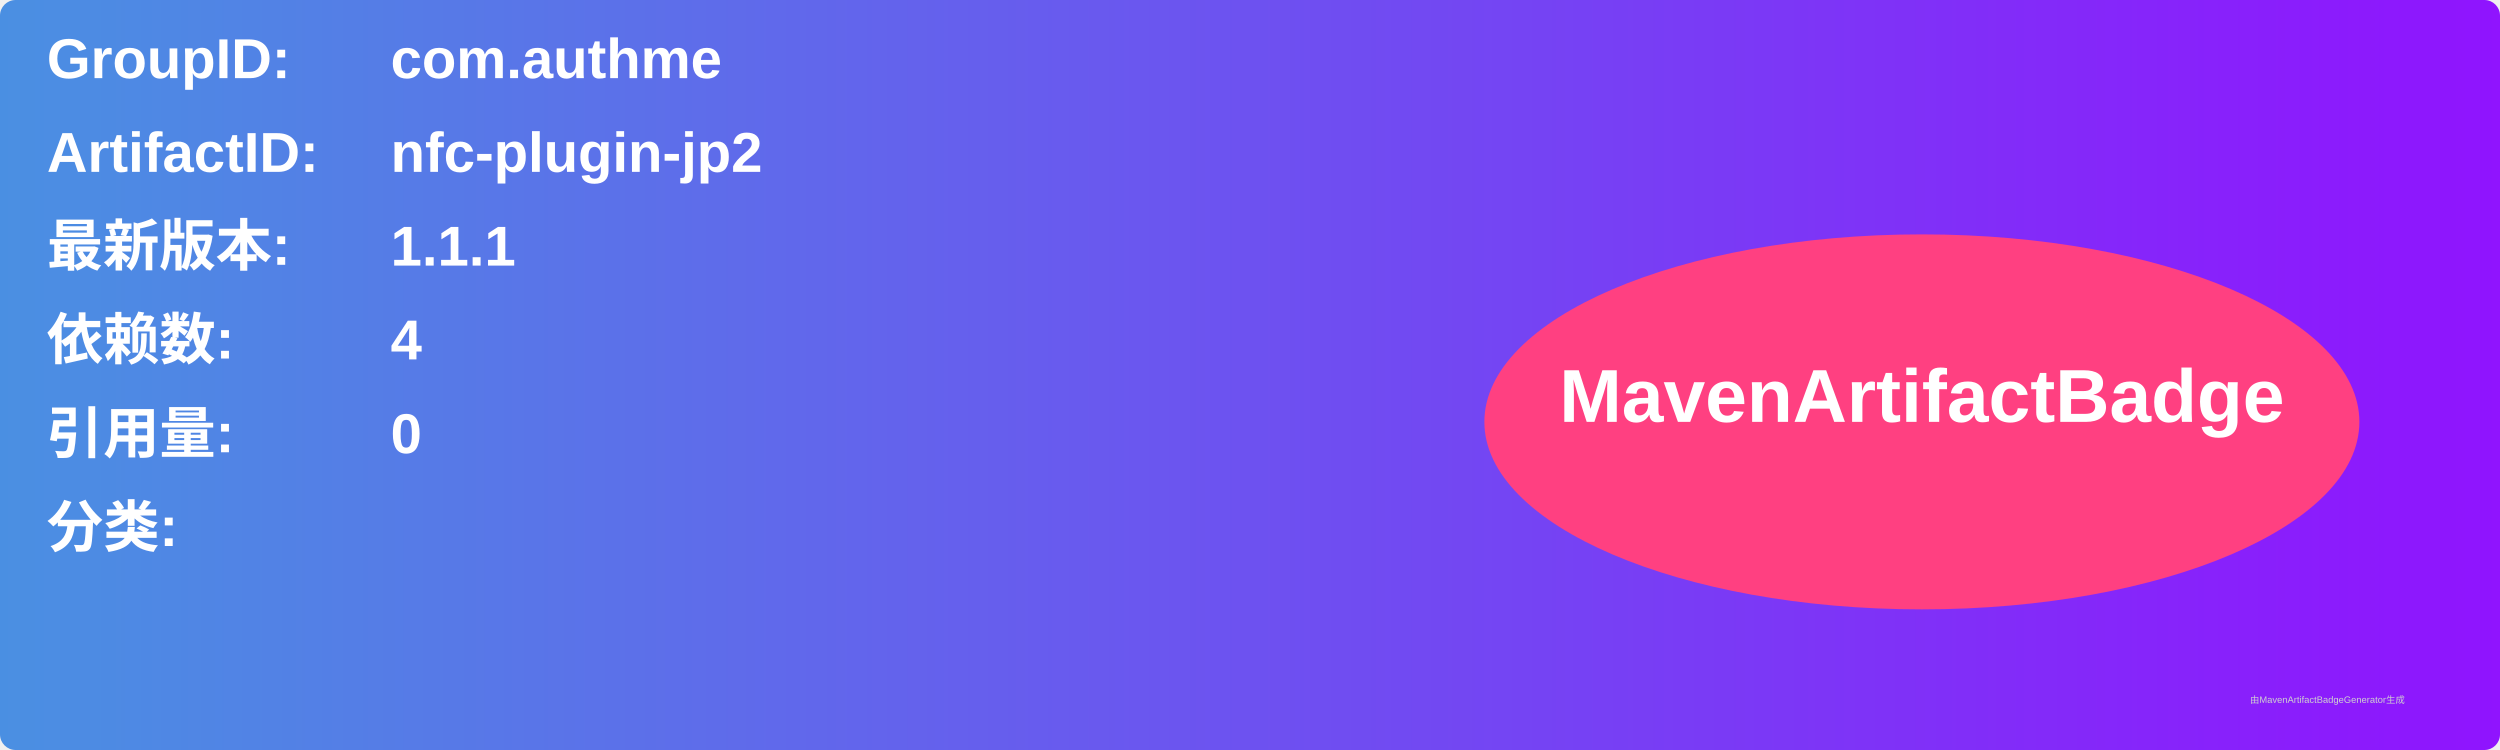
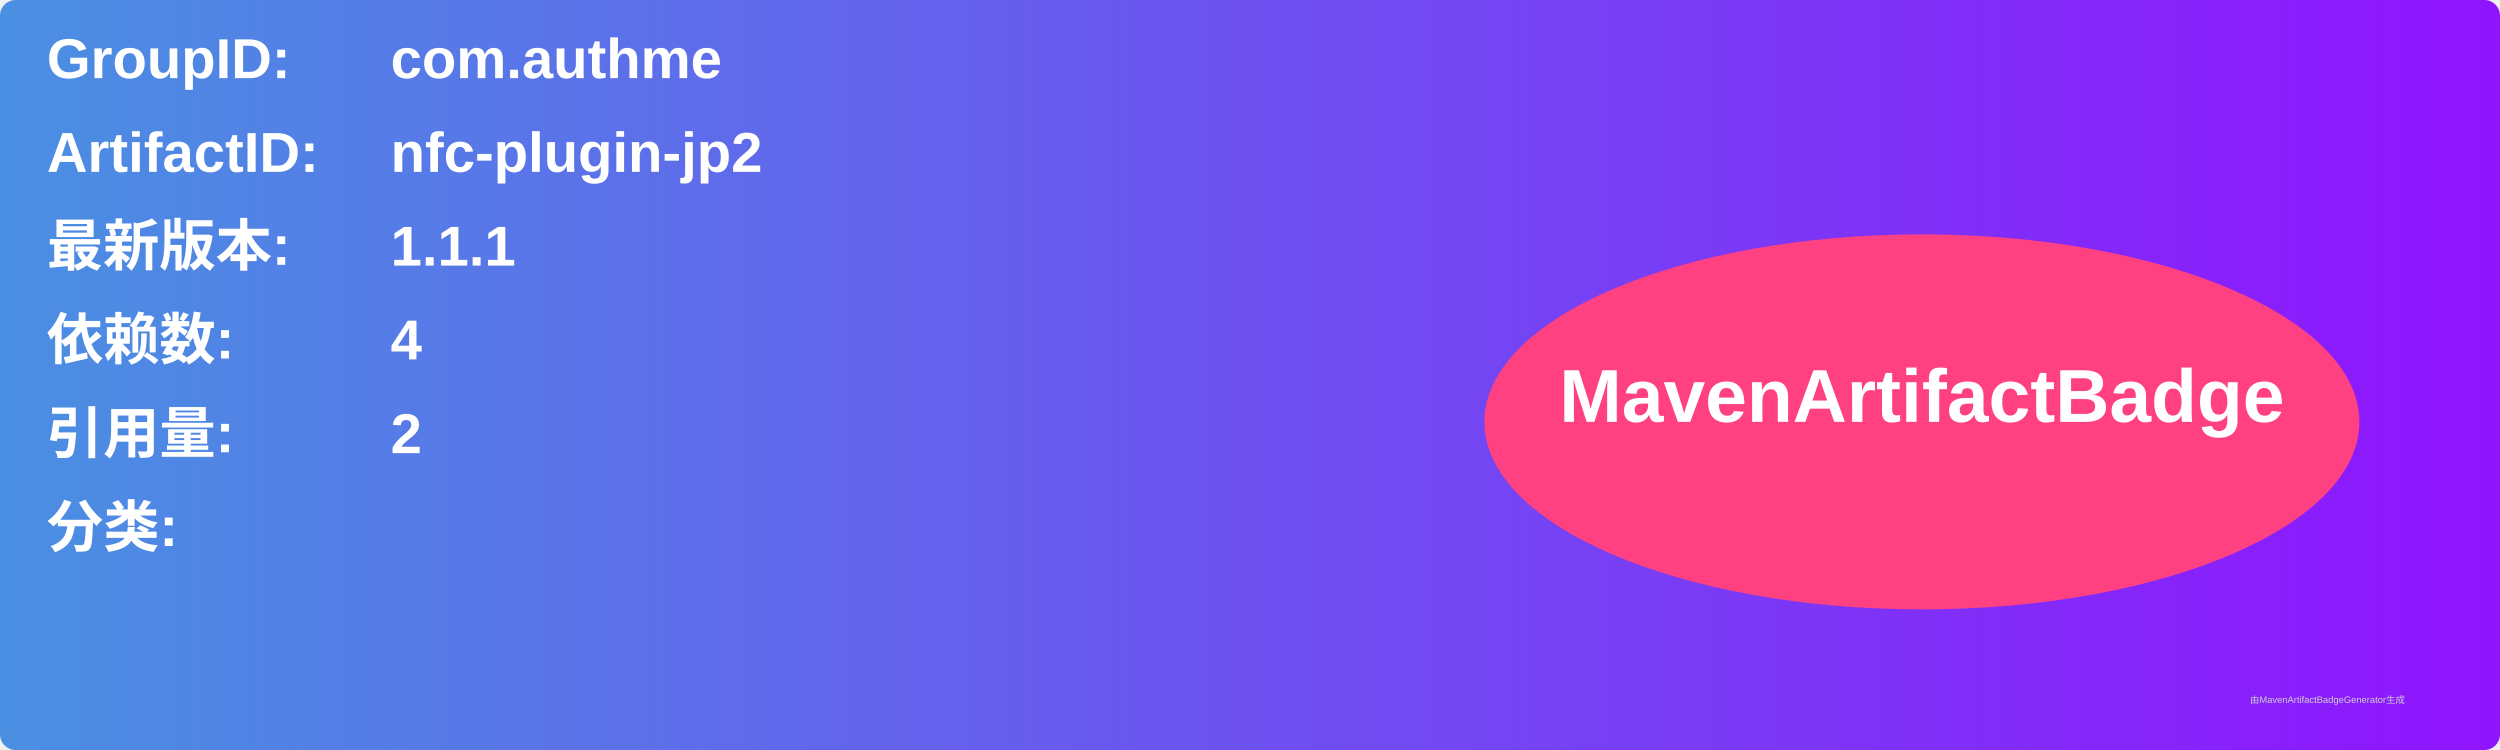
<svg xmlns="http://www.w3.org/2000/svg" width="800" height="240" viewBox="0 0 800 240">
  <linearGradient id="grad" x1="0%" y1="0%" x2="100%" y2="0%">
    <stop offset="0%" stop-color="#4a90e2" />
    <stop offset="100%" stop-color="#9013fe" />
  </linearGradient>
  <rect width="100%" height="100%" rx="5" ry="5" fill="url(#grad)" />
  <g transform="translate(15, 15)">
    <text x="0" y="10" font-family="Arial" font-size="18" fill="white" font-weight="bold" width="260">GroupID:</text>
    <text x="110" y="10" font-family="Arial" font-size="18" fill="white" font-weight="bold" width="460">com.authme</text>
    <text x="0" y="40" font-family="Arial" font-size="18" fill="white" font-weight="bold" width="260">ArtifactID:</text>
    <text x="110" y="40" font-family="Arial" font-size="18" fill="white" font-weight="bold" width="460">nfc-plugin-jp2</text>
    <text x="0" y="70" font-family="Arial" font-size="18" fill="white" font-weight="bold">最新版本:</text>
    <text x="110" y="70" font-family="Arial" font-size="18" fill="white" font-weight="bold">
      <tspan font-weight="bold">1.1.1</tspan>
    </text>
    <text x="0" y="100" font-family="Arial" font-size="18" fill="white" font-weight="bold">依赖数: </text>
    <text x="110" y="100" font-family="Arial" font-size="18" fill="white">
      <tspan font-weight="bold">4</tspan>
    </text>
    <text x="0" y="130" font-family="Arial" font-size="18" fill="white" font-weight="bold">引用量: </text>
    <text x="110" y="130" font-family="Arial" font-size="18" fill="white">
-       <tspan font-weight="bold">0</tspan>
+       <tspan font-weight="bold">2</tspan>
    </text>
    <text x="0" y="160" font-family="Arial" font-size="18" fill="white" font-weight="bold">分类:</text>
    <text x="10" y="190" font-family="Arial" font-size="10" fill="white">
      <tspan font-weight="bold" />
    </text>
    <ellipse cx="600" cy="120" rx="140" ry="60" fill="#ff4081" />
    <text x="600" y="120" text-anchor="middle" font-family="Arial" font-size="24" fill="white" font-weight="bold">MavenArtifactBadge</text>
  </g>
  <text x="720" y="225" font-family="Arial" font-size="3" fill="#d0d0d0">由MavenArtifactBadgeGenerator生成</text>
</svg>
